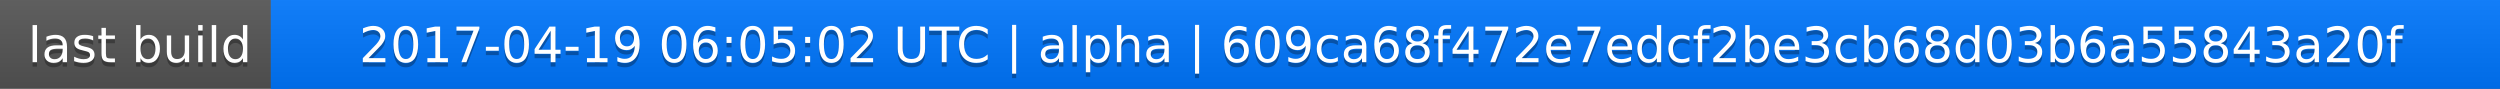
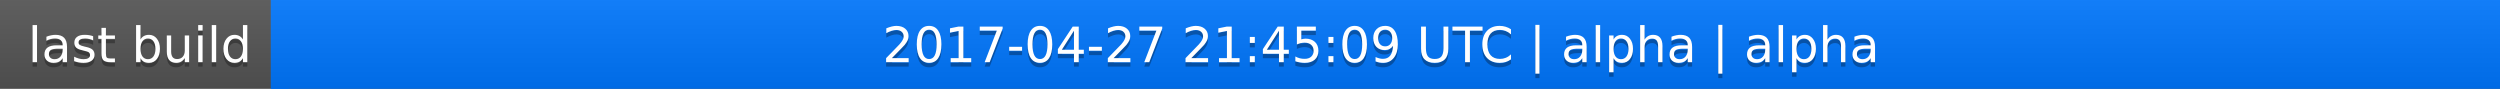
<svg xmlns="http://www.w3.org/2000/svg" width="563" height="20">
  <linearGradient id="a" x2="0" y2="100%">
    <stop offset="0" stop-color="#bbb" stop-opacity=".1" />
    <stop offset="1" stop-opacity=".1" />
  </linearGradient>
  <rect rx="0" width="563" height="20" fill="#555" />
  <rect rx="0" x="61" width="502" height="20" fill="#07f" />
  <path fill="#07f" d="M61 0h4v20h-4z" />
  <rect rx="0" width="563" height="20" fill="url(#a)" />
  <g fill="#fff" text-anchor="middle" font-family="DejaVu Sans,Verdana,Geneva,sans-serif" font-size="11">
    <text x="31.5" y="15" fill="#010101" fill-opacity=".3">last build</text>
    <text x="31.5" y="14">last build</text>
-     <text x="311" y="15" fill="#010101" fill-opacity=".3">2017-04-19 06:05:02 UTC | alpha | 609ca68f472e7edcf2be3cb68d03b6a55843a20f</text>
-     <text x="311" y="14">2017-04-19 06:05:02 UTC | alpha | 609ca68f472e7edcf2be3cb68d03b6a55843a20f</text>
+     <text x="311" y="15" fill="#010101" fill-opacity=".3">2017-04-27 21:45:09 UTC | alpha | alpha</text>
+     <text x="311" y="14">2017-04-27 21:45:09 UTC | alpha | alpha</text>
  </g>
</svg>
